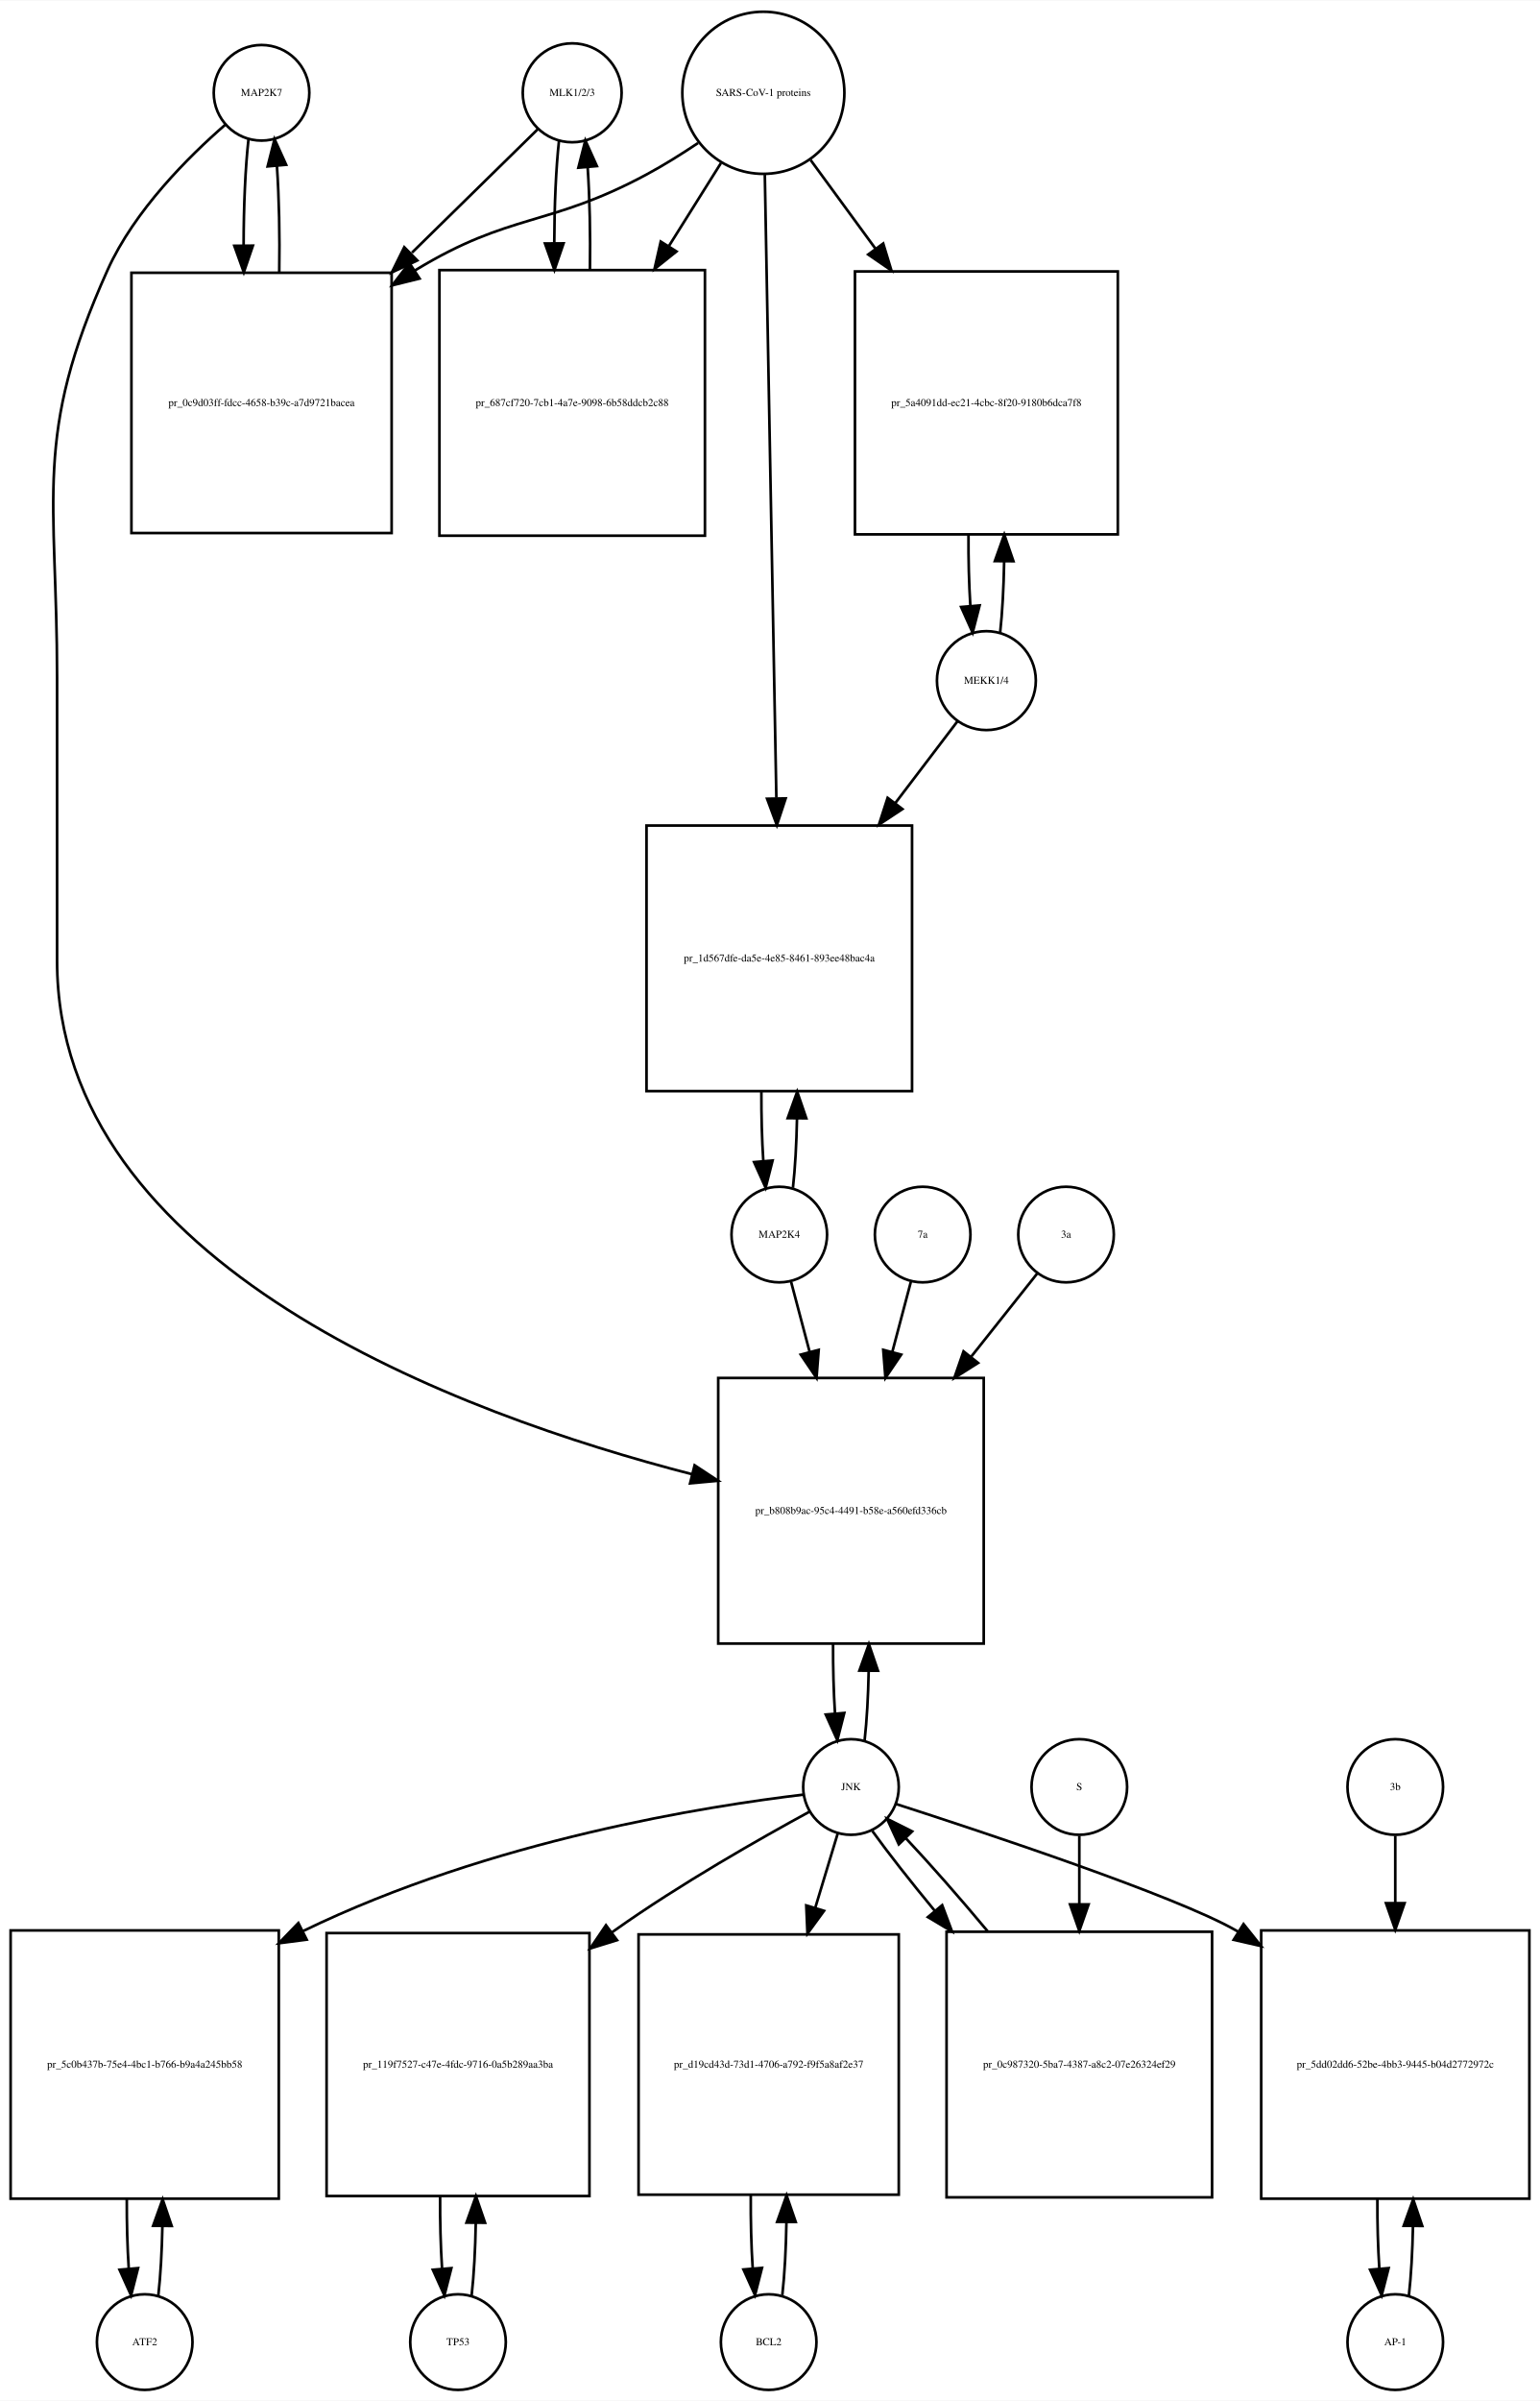
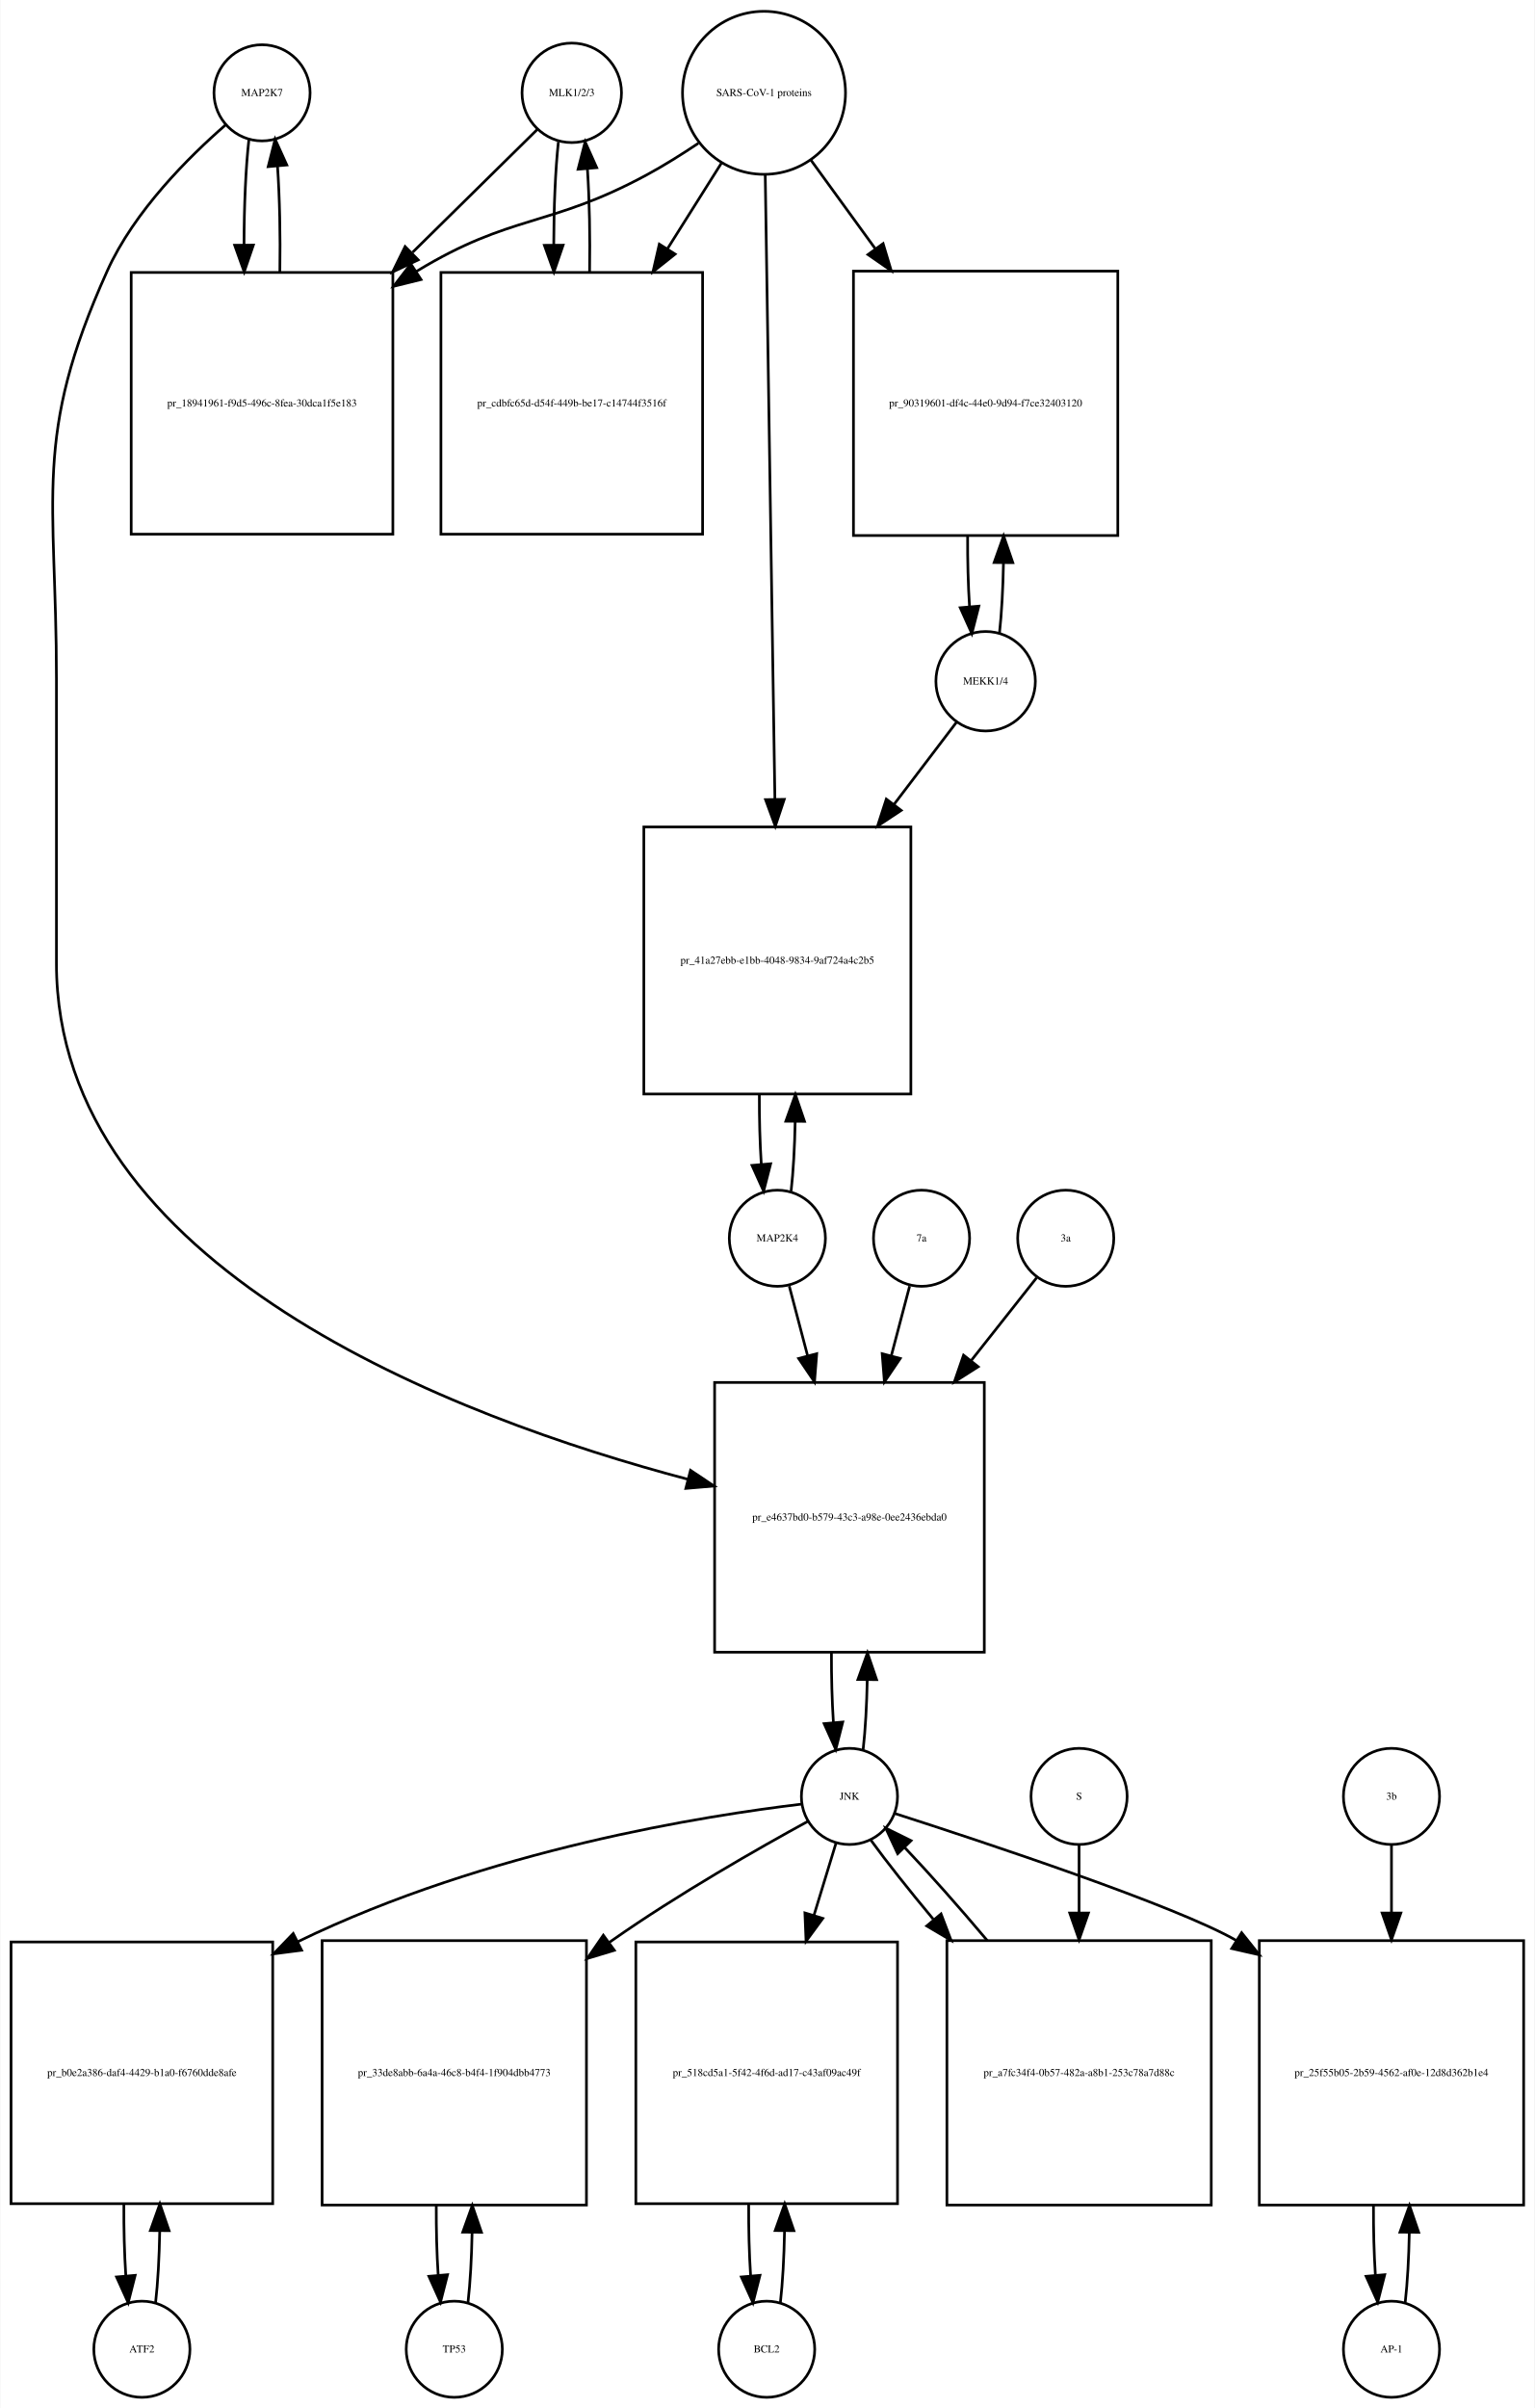
- <svg xmlns="http://www.w3.org/2000/svg" width="580pt" height="904pt" viewBox="0.00 0.00 580.00 903.64">
-   <g id="graph0" class="graph" transform="scale(1 1) rotate(0) translate(4 899.641)">
-     <polygon fill="white" stroke="none" points="-4,4 -4,-899.641 576,-899.641 576,4 -4,4" />
+ <svg xmlns="http://www.w3.org/2000/svg" width="575pt" height="902pt" viewBox="0.00 0.00 574.50 901.64">
+   <g id="graph0" class="graph" transform="scale(1 1) rotate(0) translate(4 897.641)">
+     <polygon fill="white" stroke="none" points="-4,4 -4,-897.641 570.5,-897.641 570.5,4 -4,4" />
    <g id="node1" class="node">
-       <ellipse fill="none" stroke="black" cx="94.5" cy="-864.882" rx="18" ry="18" />
-       <text text-anchor="middle" x="94.5" y="-863.682" font-family="Times,serif" font-size="4.00">MAP2K7</text>
+       <ellipse fill="none" stroke="black" cx="94" cy="-862.882" rx="18" ry="18" />
+       <text text-anchor="middle" x="94" y="-861.682" font-family="Times,serif" font-size="4.00">MAP2K7</text>
    </g>
    <g id="node2" class="node">
-       <polygon fill="none" stroke="black" points="143.5,-797.123 45.5,-797.123 45.5,-699.123 143.5,-699.123 143.5,-797.123" />
-       <text text-anchor="middle" x="94.5" y="-746.923" font-family="Times,serif" font-size="4.00">pr_0c9d03ff-fdcc-4658-b39c-a7d9721bacea</text>
+       <polygon fill="none" stroke="black" points="143,-795.623 45,-795.623 45,-697.623 143,-697.623 143,-795.623" />
+       <text text-anchor="middle" x="94" y="-745.423" font-family="Times,serif" font-size="4.00">pr_18941961-f9d5-496c-8fea-30dca1f5e183</text>
    </g>
    <g id="edge1" class="edge">
-       <path fill="none" stroke="black" d="M89.599,-847.44C88.392,-836.765 87.776,-822.144 87.751,-807.442" />
-       <polygon fill="black" stroke="black" points="91.252,-807.324 87.828,-797.298 84.252,-807.271 91.252,-807.324" />
+       <path fill="none" stroke="black" d="M89.099,-845.512C87.898,-834.933 87.282,-820.464 87.251,-805.895" />
+       <polygon fill="black" stroke="black" points="90.751,-805.865 87.324,-795.84 83.752,-805.814 90.751,-805.865" />
    </g>
    <g id="node20" class="node">
-       <polygon fill="none" stroke="black" points="366.5,-381 266.5,-381 266.5,-281 366.5,-281 366.5,-381" />
-       <text text-anchor="middle" x="316.5" y="-329.8" font-family="Times,serif" font-size="4.00">pr_b808b9ac-95c4-4491-b58e-a560efd336cb</text>
+       <polygon fill="none" stroke="black" points="364.5,-380 263.5,-380 263.5,-279 364.5,-279 364.5,-380" />
+       <text text-anchor="middle" x="314" y="-328.3" font-family="Times,serif" font-size="4.00">pr_e4637bd0-b579-43c3-a98e-0ee2436ebda0</text>
    </g>
    <g id="edge2" class="edge">
-       <path fill="none" stroke="black" d="M80.877,-852.891C67.159,-840.971 46.622,-820.611 36.5,-798.123 8.274,-735.413 17.5,-713.332 17.5,-644.562 17.5,-644.562 17.5,-644.562 17.5,-538 17.5,-422.978 169.402,-367.268 256.665,-344.754" />
-       <polygon fill="black" stroke="black" points="257.607,-348.127 266.454,-342.298 255.903,-341.337 257.607,-348.127" />
+       <path fill="none" stroke="black" d="M80.381,-850.889C66.666,-838.968 46.131,-818.607 36,-796.123 7.93,-733.826 17,-711.89 17,-643.562 17,-643.562 17,-643.562 17,-537 17,-422.862 166.694,-366.707 253.533,-343.733" />
+       <polygon fill="black" stroke="black" points="254.47,-347.107 263.281,-341.224 252.724,-340.328 254.47,-347.107" />
    </g>
    <g id="edge3" class="edge">
-       <path fill="none" stroke="black" d="M101.172,-797.298C101.406,-810.994 101.114,-825.408 100.298,-837.31" />
-       <polygon fill="black" stroke="black" points="96.796,-837.17 99.401,-847.44 103.769,-837.788 96.796,-837.17" />
+       <path fill="none" stroke="black" d="M100.676,-795.84C100.902,-809.421 100.608,-823.691 99.794,-835.477" />
+       <polygon fill="black" stroke="black" points="96.302,-835.241 98.901,-845.512 103.274,-835.862 96.302,-835.241" />
    </g>
    <g id="node3" class="node">
-       <ellipse fill="none" stroke="black" cx="211.5" cy="-864.882" rx="18.623" ry="18.623" />
-       <text text-anchor="middle" x="211.5" y="-863.682" font-family="Times,serif" font-size="4.00">MLK1/2/3</text>
+       <ellipse fill="none" stroke="black" cx="210" cy="-862.882" rx="18.623" ry="18.623" />
+       <text text-anchor="middle" x="210" y="-861.682" font-family="Times,serif" font-size="4.00">MLK1/2/3</text>
    </g>
    <g id="edge4" class="edge">
-       <path fill="none" stroke="black" d="M198.532,-851.163C186.871,-839.725 168.892,-822.09 151.142,-804.68" />
-       <polygon fill="black" stroke="black" points="153.158,-801.755 143.568,-797.251 148.256,-806.752 153.158,-801.755" />
+       <path fill="none" stroke="black" d="M197.143,-849.218C185.633,-837.881 167.915,-820.429 150.393,-803.17" />
+       <polygon fill="black" stroke="black" points="152.495,-800.328 142.915,-795.804 147.583,-805.315 152.495,-800.328" />
    </g>
    <g id="node5" class="node">
-       <polygon fill="none" stroke="black" points="261.5,-798.123 161.5,-798.123 161.5,-698.123 261.5,-698.123 261.5,-798.123" />
-       <text text-anchor="middle" x="211.5" y="-746.923" font-family="Times,serif" font-size="4.00">pr_687cf720-7cb1-4a7e-9098-6b58ddcb2c88</text>
+       <polygon fill="none" stroke="black" points="259,-795.623 161,-795.623 161,-697.623 259,-697.623 259,-795.623" />
+       <text text-anchor="middle" x="210" y="-745.423" font-family="Times,serif" font-size="4.00">pr_cdbfc65d-d54f-449b-be17-c14744f3516f</text>
    </g>
    <g id="edge5" class="edge">
-       <path fill="none" stroke="black" d="M206.545,-846.949C205.401,-836.564 204.803,-822.582 204.753,-808.443" />
-       <polygon fill="black" stroke="black" points="208.255,-808.189 204.814,-798.168 201.255,-808.148 208.255,-808.189" />
+       <path fill="none" stroke="black" d="M204.991,-844.529C203.864,-834.08 203.285,-820.106 203.251,-806.03" />
+       <polygon fill="black" stroke="black" points="206.753,-805.835 203.324,-795.81 199.753,-805.785 206.753,-805.835" />
    </g>
    <g id="node4" class="node">
-       <ellipse fill="none" stroke="black" cx="283.5" cy="-864.882" rx="30.52" ry="30.52" />
-       <text text-anchor="middle" x="283.5" y="-863.682" font-family="Times,serif" font-size="4.00">SARS-CoV-1 proteins</text>
+       <ellipse fill="none" stroke="black" cx="282" cy="-862.882" rx="30.52" ry="30.52" />
+       <text text-anchor="middle" x="282" y="-861.682" font-family="Times,serif" font-size="4.00">SARS-CoV-1 proteins</text>
    </g>
    <g id="edge6" class="edge">
-       <path fill="none" stroke="black" d="M258.918,-845.981C252.731,-841.835 245.997,-837.618 239.5,-834.123 202.647,-814.3 188.242,-819.885 152.5,-798.123 152.409,-798.067 152.317,-798.012 152.226,-797.956" />
-       <polygon fill="black" stroke="black" points="154.02,-794.947 143.738,-792.393 150.183,-800.802 154.02,-794.947" />
+       <path fill="none" stroke="black" d="M257.408,-844C251.221,-839.853 244.49,-835.631 238,-832.123 201.549,-812.419 187.402,-817.655 152,-796.123 151.909,-796.068 151.818,-796.012 151.727,-795.956" />
+       <polygon fill="black" stroke="black" points="153.552,-792.968 143.266,-790.429 149.724,-798.829 153.552,-792.968" />
    </g>
    <g id="edge7" class="edge">
-       <path fill="none" stroke="black" d="M267.521,-838.413C261.702,-829.139 254.86,-818.233 247.994,-807.29" />
-       <polygon fill="black" stroke="black" points="250.781,-805.146 242.501,-798.535 244.851,-808.866 250.781,-805.146" />
+       <path fill="none" stroke="black" d="M266.021,-836.524C260.012,-826.989 252.913,-815.723 245.822,-804.471" />
+       <polygon fill="black" stroke="black" points="248.713,-802.493 240.42,-795.898 242.791,-806.224 248.713,-802.493" />
    </g>
    <g id="node17" class="node">
-       <polygon fill="none" stroke="black" points="417,-797.623 318,-797.623 318,-698.623 417,-698.623 417,-797.623" />
-       <text text-anchor="middle" x="367.5" y="-746.923" font-family="Times,serif" font-size="4.00">pr_5a4091dd-ec21-4cbc-8f20-9180b6dca7f8</text>
+       <polygon fill="none" stroke="black" points="414.5,-796.123 315.5,-796.123 315.5,-697.123 414.5,-697.123 414.5,-796.123" />
+       <text text-anchor="middle" x="365" y="-745.423" font-family="Times,serif" font-size="4.00">pr_90319601-df4c-44e0-9d94-f7ce32403120</text>
    </g>
    <g id="edge8" class="edge">
-       <path fill="none" stroke="black" d="M301.314,-839.545C308.514,-829.709 317.152,-817.907 325.775,-806.127" />
-       <polygon fill="black" stroke="black" points="328.642,-808.136 331.724,-797.999 322.993,-804.001 328.642,-808.136" />
+       <path fill="none" stroke="black" d="M299.602,-837.651C306.716,-827.857 315.252,-816.108 323.772,-804.379" />
+       <polygon fill="black" stroke="black" points="326.605,-806.434 329.65,-796.286 320.941,-802.32 326.605,-806.434" />
    </g>
    <g id="node19" class="node">
-       <polygon fill="none" stroke="black" points="339.5,-589 239.5,-589 239.5,-489 339.5,-489 339.5,-589" />
-       <text text-anchor="middle" x="289.5" y="-537.8" font-family="Times,serif" font-size="4.00">pr_1d567dfe-da5e-4e85-8461-893ee48bac4a</text>
+       <polygon fill="none" stroke="black" points="337,-588 237,-588 237,-488 337,-488 337,-588" />
+       <text text-anchor="middle" x="287" y="-536.8" font-family="Times,serif" font-size="4.00">pr_41a27ebb-e1bb-4048-9834-9af724a4c2b5</text>
    </g>
    <g id="edge9" class="edge">
-       <path fill="none" stroke="black" d="M284.054,-833.993C285.039,-780.816 287.113,-668.859 288.398,-599.481" />
-       <polygon fill="black" stroke="black" points="291.904,-599.21 288.59,-589.147 284.905,-599.08 291.904,-599.21" />
+       <path fill="none" stroke="black" d="M282.461,-832.085C283.281,-779.147 285.006,-667.774 286.077,-598.588" />
+       <polygon fill="black" stroke="black" points="289.582,-598.333 286.237,-588.28 282.582,-598.225 289.582,-598.333" />
    </g>
    <g id="edge10" class="edge">
-       <path fill="none" stroke="black" d="M218.186,-798.168C218.389,-811.365 218.107,-825.163 217.34,-836.688" />
-       <polygon fill="black" stroke="black" points="213.827,-836.685 216.455,-846.949 220.801,-837.287 213.827,-836.685" />
+       <path fill="none" stroke="black" d="M216.676,-795.81C216.895,-808.924 216.629,-822.683 215.878,-834.23" />
+       <polygon fill="black" stroke="black" points="212.362,-834.27 215.009,-844.529 219.337,-834.858 212.362,-834.27" />
    </g>
    <g id="node6" class="node">
-       <ellipse fill="none" stroke="black" cx="50.5" cy="-18" rx="18" ry="18" />
-       <text text-anchor="middle" x="50.5" y="-16.8" font-family="Times,serif" font-size="4.00">ATF2</text>
+       <ellipse fill="none" stroke="black" cx="49" cy="-18" rx="18" ry="18" />
+       <text text-anchor="middle" x="49" y="-16.8" font-family="Times,serif" font-size="4.00">ATF2</text>
    </g>
    <g id="node7" class="node">
-       <polygon fill="none" stroke="black" points="101,-173 0,-173 0,-72 101,-72 101,-173" />
-       <text text-anchor="middle" x="50.5" y="-121.3" font-family="Times,serif" font-size="4.00">pr_5c0b437b-75e4-4bc1-b766-b9a4a245bb58</text>
+       <polygon fill="none" stroke="black" points="98,-170.5 7.10543e-15,-170.5 7.10543e-15,-72.5 98,-72.5 98,-170.5" />
+       <text text-anchor="middle" x="49" y="-120.3" font-family="Times,serif" font-size="4.00">pr_b0e2a386-daf4-4429-b1a0-f6760dde8afe</text>
    </g>
    <g id="edge11" class="edge">
-       <path fill="none" stroke="black" d="M55.628,-35.582C56.462,-42.947 56.975,-52.111 57.166,-61.684" />
-       <polygon fill="black" stroke="black" points="53.666,-61.78 57.247,-71.751 60.666,-61.723 53.666,-61.78" />
+       <path fill="none" stroke="black" d="M54.126,-35.405C54.987,-42.923 55.506,-52.335 55.682,-62.135" />
+       <polygon fill="black" stroke="black" points="52.184,-62.446 55.742,-72.425 59.184,-62.405 52.184,-62.446" />
    </g>
    <g id="edge12" class="edge">
-       <path fill="none" stroke="black" d="M43.753,-71.751C43.722,-62.774 43.967,-53.735 44.489,-45.738" />
-       <polygon fill="black" stroke="black" points="47.993,-45.848 45.372,-35.582 41.019,-45.242 47.993,-45.848" />
+       <path fill="none" stroke="black" d="M42.258,-72.425C42.2,-63.162 42.443,-53.78 42.987,-45.517" />
+       <polygon fill="black" stroke="black" points="46.486,-45.672 43.874,-35.405 39.513,-45.06 46.486,-45.672" />
    </g>
    <g id="node8" class="node">
-       <ellipse fill="none" stroke="black" cx="316.5" cy="-227" rx="18" ry="18" />
-       <text text-anchor="middle" x="316.5" y="-225.8" font-family="Times,serif" font-size="4.00">JNK</text>
+       <ellipse fill="none" stroke="black" cx="314" cy="-225" rx="18" ry="18" />
+       <text text-anchor="middle" x="314" y="-223.8" font-family="Times,serif" font-size="4.00">JNK</text>
    </g>
    <g id="edge13" class="edge">
-       <path fill="none" stroke="black" d="M298.661,-224.138C263.123,-219.886 181.42,-207.381 110.098,-172.733" />
-       <polygon fill="black" stroke="black" points="111.515,-169.528 101.008,-168.165 108.372,-175.783 111.515,-169.528" />
+       <path fill="none" stroke="black" d="M296.165,-222.129C260.635,-217.862 178.946,-205.33 107.431,-170.623" />
+       <polygon fill="black" stroke="black" points="108.822,-167.406 98.315,-166.047 105.682,-173.662 108.822,-167.406" />
    </g>
    <g id="node10" class="node">
-       <polygon fill="none" stroke="black" points="218,-172 119,-172 119,-73 218,-73 218,-172" />
-       <text text-anchor="middle" x="168.5" y="-121.3" font-family="Times,serif" font-size="4.00">pr_119f7527-c47e-4fdc-9716-0a5b289aa3ba</text>
+       <polygon fill="none" stroke="black" points="215.5,-171 116.5,-171 116.5,-72 215.5,-72 215.5,-171" />
+       <text text-anchor="middle" x="166" y="-120.3" font-family="Times,serif" font-size="4.00">pr_33de8abb-6a4a-46c8-b4f4-1f904dbb4773</text>
    </g>
    <g id="edge14" class="edge">
-       <path fill="none" stroke="black" d="M300.912,-217.719C282.763,-207.853 252.132,-190.495 227.5,-173 227.118,-172.729 226.736,-172.456 226.354,-172.182" />
-       <polygon fill="black" stroke="black" points="228.392,-169.336 218.274,-166.194 224.225,-174.96 228.392,-169.336" />
+       <path fill="none" stroke="black" d="M298.443,-215.676C280.323,-205.768 249.719,-188.371 225,-171 224.715,-170.8 224.43,-170.599 224.145,-170.397" />
+       <polygon fill="black" stroke="black" points="225.948,-167.38 215.808,-164.306 221.818,-173.032 225.948,-167.38" />
    </g>
    <g id="node12" class="node">
-       <polygon fill="none" stroke="black" points="334.5,-171.5 236.5,-171.5 236.5,-73.5 334.5,-73.5 334.5,-171.5" />
-       <text text-anchor="middle" x="285.5" y="-121.3" font-family="Times,serif" font-size="4.00">pr_d19cd43d-73d1-4706-a792-f9f5a8af2e37</text>
+       <polygon fill="none" stroke="black" points="332,-170.5 234,-170.5 234,-72.5 332,-72.5 332,-170.5" />
+       <text text-anchor="middle" x="283" y="-120.3" font-family="Times,serif" font-size="4.00">pr_518cd5a1-5f42-4f6d-ad17-c43af09ac49f</text>
    </g>
    <g id="edge15" class="edge">
-       <path fill="none" stroke="black" d="M311.519,-209.532C309.159,-201.727 306.182,-191.884 303.092,-181.667" />
-       <polygon fill="black" stroke="black" points="306.356,-180.37 300.111,-171.812 299.656,-182.397 306.356,-180.37" />
+       <path fill="none" stroke="black" d="M309.019,-207.692C306.685,-200.048 303.747,-190.43 300.694,-180.433" />
+       <polygon fill="black" stroke="black" points="304.015,-179.325 297.747,-170.784 297.32,-181.37 304.015,-179.325" />
    </g>
    <g id="node14" class="node">
-       <polygon fill="none" stroke="black" points="572,-173 471,-173 471,-72 572,-72 572,-173" />
-       <text text-anchor="middle" x="521.5" y="-121.3" font-family="Times,serif" font-size="4.00">pr_5dd02dd6-52be-4bb3-9445-b04d2772972c</text>
+       <polygon fill="none" stroke="black" points="566.5,-171 467.5,-171 467.5,-72 566.5,-72 566.5,-171" />
+       <text text-anchor="middle" x="517" y="-120.3" font-family="Times,serif" font-size="4.00">pr_25f55b05-2b59-4562-af0e-12d8d362b1e4</text>
    </g>
    <g id="edge16" class="edge">
-       <path fill="none" stroke="black" d="M333.412,-220.619C366.562,-209.941 438.823,-185.987 461.5,-173 461.797,-172.83 462.093,-172.659 462.39,-172.486" />
-       <polygon fill="black" stroke="black" points="464.344,-175.392 470.957,-167.114 460.625,-169.461 464.344,-175.392" />
+       <path fill="none" stroke="black" d="M330.92,-218.631C364.082,-207.976 436.366,-184.062 459,-171 459.089,-170.949 459.178,-170.897 459.266,-170.846" />
+       <polygon fill="black" stroke="black" points="460.874,-173.969 467.494,-165.696 457.16,-168.035 460.874,-173.969" />
    </g>
    <g id="edge17" class="edge">
-       <path fill="none" stroke="black" d="M321.641,-244.615C322.475,-251.991 322.985,-261.162 323.171,-270.733" />
-       <polygon fill="black" stroke="black" points="319.671,-270.819 323.246,-280.793 326.671,-270.767 319.671,-270.819" />
+       <path fill="none" stroke="black" d="M319.128,-242.582C319.962,-249.947 320.475,-259.111 320.665,-268.684" />
+       <polygon fill="black" stroke="black" points="317.166,-268.78 320.747,-278.751 324.166,-268.723 317.166,-268.78" />
    </g>
    <g id="node23" class="node">
-       <polygon fill="none" stroke="black" points="452.5,-172.5 352.5,-172.5 352.5,-72.5 452.5,-72.5 452.5,-172.5" />
-       <text text-anchor="middle" x="402.5" y="-121.3" font-family="Times,serif" font-size="4.00">pr_0c987320-5ba7-4387-a8c2-07e26324ef29</text>
+       <polygon fill="none" stroke="black" points="449.5,-171 350.5,-171 350.5,-72 449.5,-72 449.5,-171" />
+       <text text-anchor="middle" x="400" y="-120.3" font-family="Times,serif" font-size="4.00">pr_a7fc34f4-0b57-482a-a8b1-253c78a7d88c</text>
    </g>
    <g id="edge18" class="edge">
-       <path fill="none" stroke="black" d="M324.552,-210.432C330.506,-202.151 338.956,-191.401 348.128,-180.301" />
-       <polygon fill="black" stroke="black" points="350.848,-182.504 354.572,-172.585 345.475,-178.017 350.848,-182.504" />
+       <path fill="none" stroke="black" d="M322.052,-208.584C327.948,-200.462 336.294,-189.943 345.364,-179.063" />
+       <polygon fill="black" stroke="black" points="348.302,-181.008 352.072,-171.106 342.95,-176.496 348.302,-181.008" />
    </g>
    <g id="node9" class="node">
-       <ellipse fill="none" stroke="black" cx="168.5" cy="-18" rx="18" ry="18" />
-       <text text-anchor="middle" x="168.5" y="-16.8" font-family="Times,serif" font-size="4.00">TP53</text>
+       <ellipse fill="none" stroke="black" cx="166" cy="-18" rx="18" ry="18" />
+       <text text-anchor="middle" x="166" y="-16.8" font-family="Times,serif" font-size="4.00">TP53</text>
    </g>
    <g id="edge19" class="edge">
-       <path fill="none" stroke="black" d="M173.626,-35.566C174.496,-43.238 175.017,-52.864 175.187,-62.873" />
-       <polygon fill="black" stroke="black" points="171.688,-62.971 175.242,-72.951 178.688,-62.933 171.688,-62.971" />
+       <path fill="none" stroke="black" d="M171.154,-35.647C171.988,-43.033 172.495,-52.212 172.675,-61.78" />
+       <polygon fill="black" stroke="black" points="169.176,-61.855 172.745,-71.831 176.176,-61.807 169.176,-61.855" />
    </g>
    <g id="edge20" class="edge">
-       <path fill="none" stroke="black" d="M161.758,-72.951C161.701,-63.597 161.943,-54.122 162.487,-45.779" />
-       <polygon fill="black" stroke="black" points="165.995,-45.832 163.374,-35.566 159.021,-45.226 165.995,-45.832" />
+       <path fill="none" stroke="black" d="M159.255,-71.831C159.212,-62.877 159.449,-53.836 159.967,-45.826" />
+       <polygon fill="black" stroke="black" points="163.472,-45.911 160.846,-35.647 156.498,-45.308 163.472,-45.911" />
    </g>
    <g id="node11" class="node">
-       <ellipse fill="none" stroke="black" cx="285.5" cy="-18" rx="18" ry="18" />
-       <text text-anchor="middle" x="285.5" y="-16.8" font-family="Times,serif" font-size="4.00">BCL2</text>
+       <ellipse fill="none" stroke="black" cx="283" cy="-18" rx="18" ry="18" />
+       <text text-anchor="middle" x="283" y="-16.8" font-family="Times,serif" font-size="4.00">BCL2</text>
    </g>
    <g id="edge21" class="edge">
-       <path fill="none" stroke="black" d="M290.639,-35.679C291.509,-43.399 292.026,-53.079 292.192,-63.133" />
-       <polygon fill="black" stroke="black" points="288.692,-63.268 292.24,-73.251 295.692,-63.235 288.692,-63.268" />
+       <path fill="none" stroke="black" d="M288.126,-35.405C288.987,-42.923 289.506,-52.335 289.682,-62.135" />
+       <polygon fill="black" stroke="black" points="286.184,-62.446 289.742,-72.425 293.184,-62.405 286.184,-62.446" />
    </g>
    <g id="edge22" class="edge">
-       <path fill="none" stroke="black" d="M278.76,-73.251C278.695,-63.759 278.94,-54.129 279.494,-45.669" />
-       <polygon fill="black" stroke="black" points="282.983,-45.944 280.361,-35.679 276.009,-45.338 282.983,-45.944" />
+       <path fill="none" stroke="black" d="M276.258,-72.425C276.201,-63.162 276.443,-53.78 276.987,-45.517" />
+       <polygon fill="black" stroke="black" points="280.486,-45.672 277.874,-35.405 273.513,-45.06 280.486,-45.672" />
    </g>
    <g id="node13" class="node">
-       <ellipse fill="none" stroke="black" cx="521.5" cy="-18" rx="18" ry="18" />
-       <text text-anchor="middle" x="521.5" y="-16.8" font-family="Times,serif" font-size="4.00">AP-1</text>
+       <ellipse fill="none" stroke="black" cx="517" cy="-18" rx="18" ry="18" />
+       <text text-anchor="middle" x="517" y="-16.8" font-family="Times,serif" font-size="4.00">AP-1</text>
    </g>
    <g id="edge23" class="edge">
-       <path fill="none" stroke="black" d="M526.628,-35.582C527.462,-42.947 527.975,-52.111 528.165,-61.684" />
-       <polygon fill="black" stroke="black" points="524.666,-61.78 528.247,-71.751 531.666,-61.723 524.666,-61.78" />
+       <path fill="none" stroke="black" d="M522.154,-35.647C522.988,-43.033 523.495,-52.212 523.675,-61.78" />
+       <polygon fill="black" stroke="black" points="520.176,-61.855 523.745,-71.831 527.176,-61.807 520.176,-61.855" />
    </g>
    <g id="edge24" class="edge">
-       <path fill="none" stroke="black" d="M514.753,-71.751C514.722,-62.774 514.967,-53.735 515.489,-45.738" />
-       <polygon fill="black" stroke="black" points="518.993,-45.848 516.372,-35.582 512.019,-45.242 518.993,-45.848" />
+       <path fill="none" stroke="black" d="M510.255,-71.831C510.212,-62.877 510.449,-53.836 510.967,-45.826" />
+       <polygon fill="black" stroke="black" points="514.472,-45.911 511.846,-35.647 507.498,-45.308 514.472,-45.911" />
    </g>
    <g id="node15" class="node">
-       <ellipse fill="none" stroke="black" cx="521.5" cy="-227" rx="18" ry="18" />
-       <text text-anchor="middle" x="521.5" y="-225.8" font-family="Times,serif" font-size="4.00">3b</text>
+       <ellipse fill="none" stroke="black" cx="517" cy="-225" rx="18" ry="18" />
+       <text text-anchor="middle" x="517" y="-223.8" font-family="Times,serif" font-size="4.00">3b</text>
    </g>
    <g id="edge25" class="edge">
-       <path fill="none" stroke="black" d="M521.5,-208.612C521.5,-201.398 521.5,-192.563 521.5,-183.346" />
-       <polygon fill="black" stroke="black" points="525,-183.253 521.5,-173.253 518,-183.253 525,-183.253" />
+       <path fill="none" stroke="black" d="M517,-206.782C517,-199.555 517,-190.685 517,-181.444" />
+       <polygon fill="black" stroke="black" points="520.5,-181.329 517,-171.329 513.5,-181.329 520.5,-181.329" />
    </g>
    <g id="node16" class="node">
-       <ellipse fill="none" stroke="black" cx="367.5" cy="-643.562" rx="18.623" ry="18.623" />
-       <text text-anchor="middle" x="367.5" y="-642.362" font-family="Times,serif" font-size="4.00">MEKK1/4</text>
+       <ellipse fill="none" stroke="black" cx="365" cy="-642.562" rx="18.623" ry="18.623" />
+       <text text-anchor="middle" x="365" y="-641.362" font-family="Times,serif" font-size="4.00">MEKK1/4</text>
    </g>
    <g id="edge26" class="edge">
-       <path fill="none" stroke="black" d="M372.679,-661.613C373.513,-669.17 374.015,-678.552 374.185,-688.307" />
-       <polygon fill="black" stroke="black" points="370.686,-688.565 374.242,-698.545 377.686,-688.526 370.686,-688.565" />
+       <path fill="none" stroke="black" d="M370.166,-660.415C371,-667.889 371.505,-677.172 371.68,-686.836" />
+       <polygon fill="black" stroke="black" points="368.181,-687.006 371.743,-696.984 375.181,-686.962 368.181,-687.006" />
    </g>
    <g id="edge27" class="edge">
-       <path fill="none" stroke="black" d="M356.654,-628.301C350.328,-619.983 341.886,-608.882 333.128,-597.366" />
-       <polygon fill="black" stroke="black" points="335.876,-595.197 327.036,-589.356 330.304,-599.435 335.876,-595.197" />
+       <path fill="none" stroke="black" d="M354.154,-627.301C347.828,-618.983 339.386,-607.882 330.628,-596.366" />
+       <polygon fill="black" stroke="black" points="333.376,-594.197 324.536,-588.356 327.804,-598.435 333.376,-594.197" />
    </g>
    <g id="edge28" class="edge">
-       <path fill="none" stroke="black" d="M360.758,-698.545C360.701,-689.329 360.936,-679.997 361.462,-671.742" />
-       <polygon fill="black" stroke="black" points="364.963,-671.873 362.321,-661.613 357.988,-671.281 364.963,-671.873" />
+       <path fill="none" stroke="black" d="M358.257,-696.984C358.206,-687.845 358.445,-678.603 358.973,-670.435" />
+       <polygon fill="black" stroke="black" points="362.465,-670.678 359.834,-660.415 355.491,-670.079 362.465,-670.678" />
    </g>
    <g id="node18" class="node">
-       <ellipse fill="none" stroke="black" cx="289.5" cy="-435" rx="18" ry="18" />
-       <text text-anchor="middle" x="289.5" y="-433.8" font-family="Times,serif" font-size="4.00">MAP2K4</text>
+       <ellipse fill="none" stroke="black" cx="287" cy="-434" rx="18" ry="18" />
+       <text text-anchor="middle" x="287" y="-432.8" font-family="Times,serif" font-size="4.00">MAP2K4</text>
    </g>
    <g id="edge29" class="edge">
-       <path fill="none" stroke="black" d="M294.641,-452.615C295.475,-459.991 295.985,-469.162 296.171,-478.733" />
-       <polygon fill="black" stroke="black" points="292.671,-478.819 296.246,-488.793 299.671,-478.767 292.671,-478.819" />
+       <path fill="none" stroke="black" d="M292.141,-451.615C292.975,-458.991 293.485,-468.162 293.671,-477.733" />
+       <polygon fill="black" stroke="black" points="290.171,-477.819 293.746,-487.793 297.171,-477.767 290.171,-477.819" />
    </g>
    <g id="edge30" class="edge">
-       <path fill="none" stroke="black" d="M293.959,-417.157C295.936,-409.688 298.392,-400.41 300.948,-390.752" />
-       <polygon fill="black" stroke="black" points="304.348,-391.583 303.524,-381.021 297.581,-389.792 304.348,-391.583" />
+       <path fill="none" stroke="black" d="M291.459,-416.074C293.393,-408.731 295.785,-399.648 298.282,-390.17" />
+       <polygon fill="black" stroke="black" points="301.744,-390.768 300.907,-380.207 294.975,-388.985 301.744,-390.768" />
    </g>
    <g id="edge31" class="edge">
-       <path fill="none" stroke="black" d="M282.754,-488.793C282.717,-479.826 282.958,-470.786 283.478,-462.783" />
-       <polygon fill="black" stroke="black" points="286.982,-462.88 284.359,-452.615 280.009,-462.275 286.982,-462.88" />
+       <path fill="none" stroke="black" d="M280.254,-487.793C280.217,-478.826 280.458,-469.786 280.978,-461.783" />
+       <polygon fill="black" stroke="black" points="284.482,-461.88 281.859,-451.615 277.509,-461.275 284.482,-461.88" />
    </g>
    <g id="edge32" class="edge">
-       <path fill="none" stroke="black" d="M309.754,-280.793C309.717,-271.826 309.958,-262.786 310.478,-254.783" />
-       <polygon fill="black" stroke="black" points="313.982,-254.88 311.359,-244.615 307.009,-254.275 313.982,-254.88" />
+       <path fill="none" stroke="black" d="M307.253,-278.751C307.222,-269.774 307.467,-260.735 307.989,-252.738" />
+       <polygon fill="black" stroke="black" points="311.493,-252.848 308.872,-242.582 304.519,-252.242 311.493,-252.848" />
    </g>
    <g id="node21" class="node">
-       <ellipse fill="none" stroke="black" cx="343.5" cy="-435" rx="18" ry="18" />
-       <text text-anchor="middle" x="343.5" y="-433.8" font-family="Times,serif" font-size="4.00">7a</text>
+       <ellipse fill="none" stroke="black" cx="341" cy="-434" rx="18" ry="18" />
+       <text text-anchor="middle" x="341" y="-432.8" font-family="Times,serif" font-size="4.00">7a</text>
    </g>
    <g id="edge33" class="edge">
-       <path fill="none" stroke="black" d="M339.041,-417.157C337.064,-409.688 334.608,-400.41 332.052,-390.752" />
-       <polygon fill="black" stroke="black" points="335.419,-389.792 329.476,-381.021 328.652,-391.583 335.419,-389.792" />
+       <path fill="none" stroke="black" d="M336.541,-416.074C334.607,-408.731 332.215,-399.648 329.718,-390.17" />
+       <polygon fill="black" stroke="black" points="333.025,-388.985 327.093,-380.207 326.256,-390.768 333.025,-388.985" />
    </g>
    <g id="node22" class="node">
-       <ellipse fill="none" stroke="black" cx="397.5" cy="-435" rx="18" ry="18" />
-       <text text-anchor="middle" x="397.5" y="-433.8" font-family="Times,serif" font-size="4.00">3a</text>
+       <ellipse fill="none" stroke="black" cx="395" cy="-434" rx="18" ry="18" />
+       <text text-anchor="middle" x="395" y="-432.8" font-family="Times,serif" font-size="4.00">3a</text>
    </g>
    <g id="edge34" class="edge">
-       <path fill="none" stroke="black" d="M386.576,-420.244C379.98,-411.938 371.082,-400.733 361.844,-389.099" />
-       <polygon fill="black" stroke="black" points="364.377,-386.661 355.417,-381.007 358.895,-391.014 364.377,-386.661" />
+       <path fill="none" stroke="black" d="M384.076,-419.176C377.55,-410.918 368.771,-399.809 359.638,-388.252" />
+       <polygon fill="black" stroke="black" points="362.228,-385.885 353.282,-380.209 356.736,-390.225 362.228,-385.885" />
    </g>
    <g id="edge35" class="edge">
-       <path fill="none" stroke="black" d="M368.102,-172.536C357.613,-185.113 346.431,-197.869 337.106,-207.765" />
-       <polygon fill="black" stroke="black" points="334.514,-205.411 330.074,-215.031 339.544,-210.279 334.514,-205.411" />
+       <path fill="none" stroke="black" d="M365.602,-171.058C355.113,-183.512 343.931,-196.144 334.606,-205.943" />
+       <polygon fill="black" stroke="black" points="332.061,-203.54 327.574,-213.138 337.067,-208.433 332.061,-203.54" />
    </g>
    <g id="node24" class="node">
-       <ellipse fill="none" stroke="black" cx="402.5" cy="-227" rx="18" ry="18" />
-       <text text-anchor="middle" x="402.5" y="-225.8" font-family="Times,serif" font-size="4.00">S</text>
+       <ellipse fill="none" stroke="black" cx="400" cy="-225" rx="18" ry="18" />
+       <text text-anchor="middle" x="400" y="-223.8" font-family="Times,serif" font-size="4.00">S</text>
    </g>
    <g id="edge36" class="edge">
-       <path fill="none" stroke="black" d="M402.5,-208.612C402.5,-201.314 402.5,-192.357 402.5,-183.024" />
-       <polygon fill="black" stroke="black" points="406,-182.81 402.5,-172.81 399,-182.81 406,-182.81" />
+       <path fill="none" stroke="black" d="M400,-206.782C400,-199.555 400,-190.685 400,-181.444" />
+       <polygon fill="black" stroke="black" points="403.5,-181.329 400,-171.329 396.5,-181.329 403.5,-181.329" />
    </g>
  </g>
</svg>
